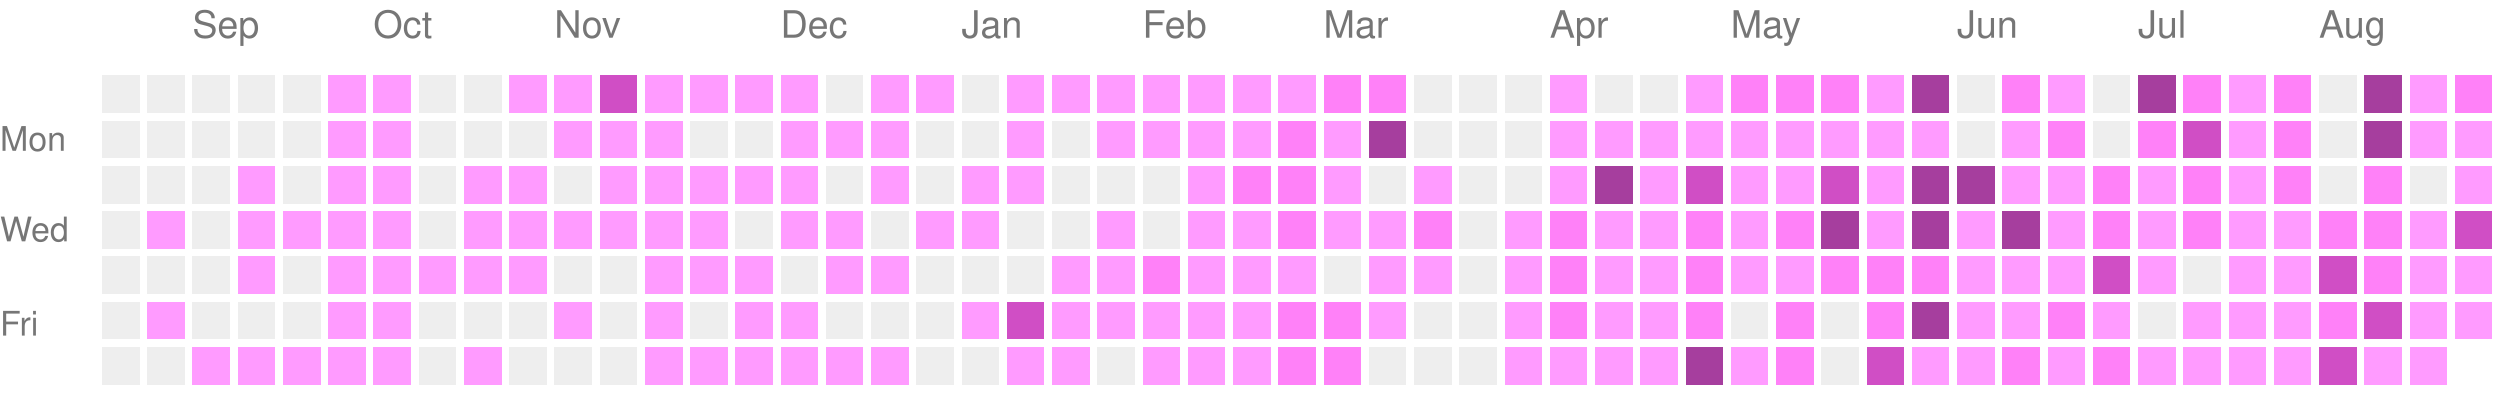
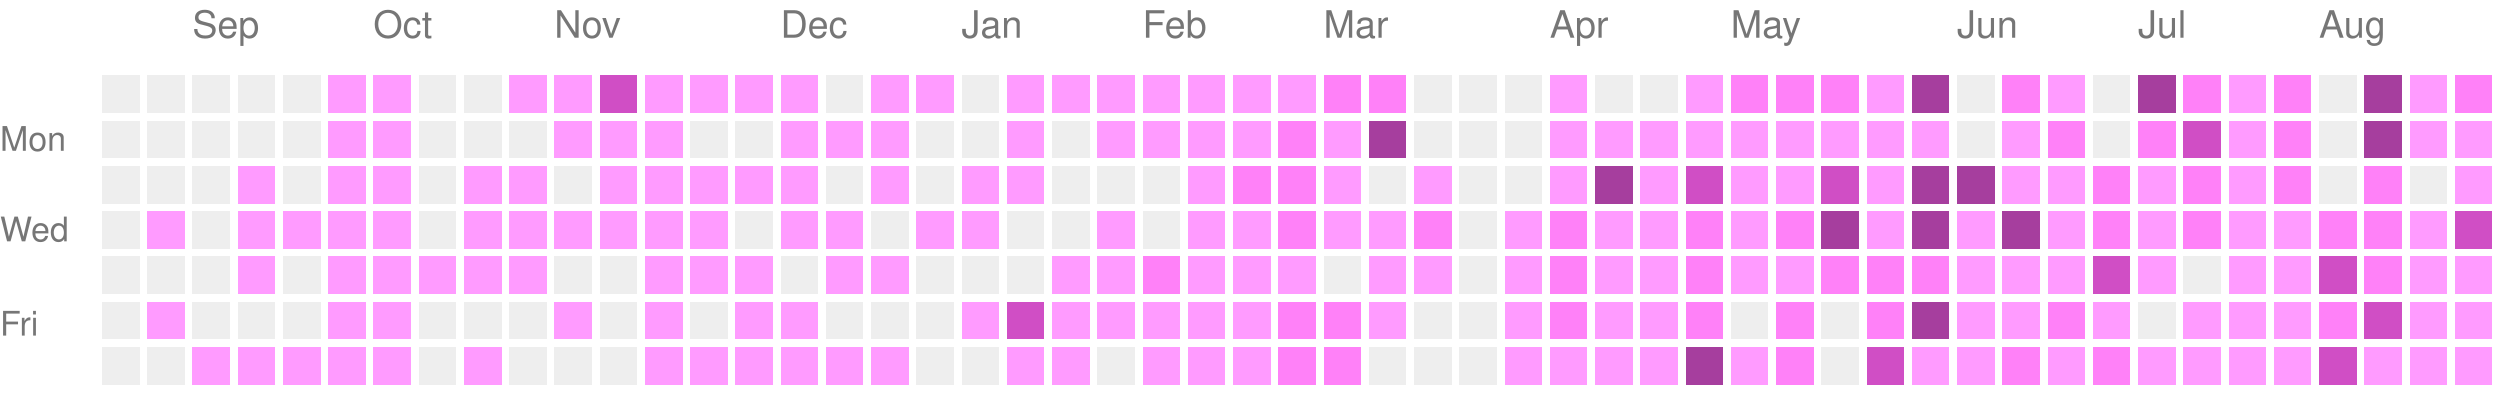
<svg xmlns="http://www.w3.org/2000/svg" version="1.1" width="663" height="104">
  <rect style="fill:#EEEEEE;shape-rendering:crispedges;" data-score="0" data-date="2025-08-24" x="27" y="20" width="10" height="10" />
  <rect style="fill:#EEEEEE;shape-rendering:crispedges;" data-score="0" data-date="2025-08-31" x="39" y="20" width="10" height="10" />
  <rect style="fill:#EEEEEE;shape-rendering:crispedges;" data-score="0" data-date="2025-09-07" x="51" y="20" width="10" height="10" />
  <rect style="fill:#EEEEEE;shape-rendering:crispedges;" data-score="0" data-date="2025-09-14" x="63" y="20" width="10" height="10" />
  <rect style="fill:#EEEEEE;shape-rendering:crispedges;" data-score="0" data-date="2025-09-21" x="75" y="20" width="10" height="10" />
  <rect style="fill:#ff9bff;shape-rendering:crispedges;" data-score="1" data-date="2025-09-28" x="87" y="20" width="10" height="10" />
  <rect style="fill:#ff9bff;shape-rendering:crispedges;" data-score="1" data-date="2025-10-05" x="99" y="20" width="10" height="10" />
  <rect style="fill:#EEEEEE;shape-rendering:crispedges;" data-score="0" data-date="2025-10-12" x="111" y="20" width="10" height="10" />
  <rect style="fill:#EEEEEE;shape-rendering:crispedges;" data-score="0" data-date="2025-10-19" x="123" y="20" width="10" height="10" />
  <rect style="fill:#ff9bff;shape-rendering:crispedges;" data-score="1" data-date="2025-10-26" x="135" y="20" width="10" height="10" />
  <rect style="fill:#ff9bff;shape-rendering:crispedges;" data-score="1" data-date="2025-11-02" x="147" y="20" width="10" height="10" />
  <rect style="fill:#d04ec5;shape-rendering:crispedges;" data-score="3" data-date="2025-11-09" x="159" y="20" width="10" height="10" />
  <rect style="fill:#ff9bff;shape-rendering:crispedges;" data-score="1" data-date="2025-11-16" x="171" y="20" width="10" height="10" />
  <rect style="fill:#ff9bff;shape-rendering:crispedges;" data-score="1" data-date="2025-11-23" x="183" y="20" width="10" height="10" />
  <rect style="fill:#ff9bff;shape-rendering:crispedges;" data-score="1" data-date="2025-11-30" x="195" y="20" width="10" height="10" />
  <rect style="fill:#ff9bff;shape-rendering:crispedges;" data-score="1" data-date="2025-12-07" x="207" y="20" width="10" height="10" />
  <rect style="fill:#EEEEEE;shape-rendering:crispedges;" data-score="0" data-date="2025-12-14" x="219" y="20" width="10" height="10" />
  <rect style="fill:#ff9bff;shape-rendering:crispedges;" data-score="1" data-date="2025-12-21" x="231" y="20" width="10" height="10" />
  <rect style="fill:#ff9bff;shape-rendering:crispedges;" data-score="1" data-date="2025-12-28" x="243" y="20" width="10" height="10" />
  <rect style="fill:#EEEEEE;shape-rendering:crispedges;" data-score="0" data-date="2026-01-04" x="255" y="20" width="10" height="10" />
  <rect style="fill:#ff9bff;shape-rendering:crispedges;" data-score="1" data-date="2026-01-11" x="267" y="20" width="10" height="10" />
  <rect style="fill:#ff9bff;shape-rendering:crispedges;" data-score="1" data-date="2026-01-18" x="279" y="20" width="10" height="10" />
  <rect style="fill:#ff9bff;shape-rendering:crispedges;" data-score="1" data-date="2026-01-25" x="291" y="20" width="10" height="10" />
  <rect style="fill:#ff9bff;shape-rendering:crispedges;" data-score="1" data-date="2026-02-01" x="303" y="20" width="10" height="10" />
  <rect style="fill:#ff9bff;shape-rendering:crispedges;" data-score="1" data-date="2026-02-08" x="315" y="20" width="10" height="10" />
  <rect style="fill:#ff9bff;shape-rendering:crispedges;" data-score="1" data-date="2026-02-15" x="327" y="20" width="10" height="10" />
  <rect style="fill:#ff9bff;shape-rendering:crispedges;" data-score="1" data-date="2026-02-22" x="339" y="20" width="10" height="10" />
  <rect style="fill:#ff81f8;shape-rendering:crispedges;" data-score="2" data-date="2026-03-01" x="351" y="20" width="10" height="10" />
  <rect style="fill:#ff81f8;shape-rendering:crispedges;" data-score="2" data-date="2026-03-08" x="363" y="20" width="10" height="10" />
  <rect style="fill:#EEEEEE;shape-rendering:crispedges;" data-score="0" data-date="2026-03-15" x="375" y="20" width="10" height="10" />
  <rect style="fill:#EEEEEE;shape-rendering:crispedges;" data-score="0" data-date="2026-03-22" x="387" y="20" width="10" height="10" />
  <rect style="fill:#EEEEEE;shape-rendering:crispedges;" data-score="0" data-date="2026-03-29" x="399" y="20" width="10" height="10" />
  <rect style="fill:#ff9bff;shape-rendering:crispedges;" data-score="1" data-date="2026-04-05" x="411" y="20" width="10" height="10" />
  <rect style="fill:#EEEEEE;shape-rendering:crispedges;" data-score="0" data-date="2026-04-12" x="423" y="20" width="10" height="10" />
  <rect style="fill:#EEEEEE;shape-rendering:crispedges;" data-score="0" data-date="2026-04-19" x="435" y="20" width="10" height="10" />
  <rect style="fill:#ff9bff;shape-rendering:crispedges;" data-score="1" data-date="2026-04-26" x="447" y="20" width="10" height="10" />
  <rect style="fill:#ff81f8;shape-rendering:crispedges;" data-score="2" data-date="2026-05-03" x="459" y="20" width="10" height="10" />
  <rect style="fill:#ff81f8;shape-rendering:crispedges;" data-score="2" data-date="2026-05-10" x="471" y="20" width="10" height="10" />
  <rect style="fill:#ff81f8;shape-rendering:crispedges;" data-score="2" data-date="2026-05-17" x="483" y="20" width="10" height="10" />
  <rect style="fill:#ff9bff;shape-rendering:crispedges;" data-score="1" data-date="2026-05-24" x="495" y="20" width="10" height="10" />
  <rect style="fill:#a63e9e;shape-rendering:crispedges;" data-score="4" data-date="2026-05-31" x="507" y="20" width="10" height="10" />
  <rect style="fill:#EEEEEE;shape-rendering:crispedges;" data-score="0" data-date="2026-06-07" x="519" y="20" width="10" height="10" />
  <rect style="fill:#ff81f8;shape-rendering:crispedges;" data-score="2" data-date="2026-06-14" x="531" y="20" width="10" height="10" />
  <rect style="fill:#ff9bff;shape-rendering:crispedges;" data-score="1" data-date="2026-06-21" x="543" y="20" width="10" height="10" />
  <rect style="fill:#EEEEEE;shape-rendering:crispedges;" data-score="0" data-date="2026-06-28" x="555" y="20" width="10" height="10" />
  <rect style="fill:#a63e9e;shape-rendering:crispedges;" data-score="4" data-date="2026-07-05" x="567" y="20" width="10" height="10" />
  <rect style="fill:#ff81f8;shape-rendering:crispedges;" data-score="2" data-date="2026-07-12" x="579" y="20" width="10" height="10" />
  <rect style="fill:#ff9bff;shape-rendering:crispedges;" data-score="1" data-date="2026-07-19" x="591" y="20" width="10" height="10" />
  <rect style="fill:#ff81f8;shape-rendering:crispedges;" data-score="2" data-date="2026-07-26" x="603" y="20" width="10" height="10" />
  <rect style="fill:#EEEEEE;shape-rendering:crispedges;" data-score="0" data-date="2026-08-02" x="615" y="20" width="10" height="10" />
  <rect style="fill:#a63e9e;shape-rendering:crispedges;" data-score="4" data-date="2026-08-09" x="627" y="20" width="10" height="10" />
  <rect style="fill:#ff9bff;shape-rendering:crispedges;" data-score="1" data-date="2026-08-16" x="639" y="20" width="10" height="10" />
  <rect style="fill:#ff81f8;shape-rendering:crispedges;" data-score="2" data-date="2026-08-23" x="651" y="20" width="10" height="10" />
  <rect style="fill:#EEEEEE;shape-rendering:crispedges;" data-score="0" data-date="2025-08-25" x="27" y="32" width="10" height="10" />
  <rect style="fill:#EEEEEE;shape-rendering:crispedges;" data-score="0" data-date="2025-09-01" x="39" y="32" width="10" height="10" />
  <rect style="fill:#EEEEEE;shape-rendering:crispedges;" data-score="0" data-date="2025-09-08" x="51" y="32" width="10" height="10" />
  <rect style="fill:#EEEEEE;shape-rendering:crispedges;" data-score="0" data-date="2025-09-15" x="63" y="32" width="10" height="10" />
  <rect style="fill:#EEEEEE;shape-rendering:crispedges;" data-score="0" data-date="2025-09-22" x="75" y="32" width="10" height="10" />
  <rect style="fill:#ff9bff;shape-rendering:crispedges;" data-score="1" data-date="2025-09-29" x="87" y="32" width="10" height="10" />
  <rect style="fill:#ff9bff;shape-rendering:crispedges;" data-score="1" data-date="2025-10-06" x="99" y="32" width="10" height="10" />
  <rect style="fill:#EEEEEE;shape-rendering:crispedges;" data-score="0" data-date="2025-10-13" x="111" y="32" width="10" height="10" />
  <rect style="fill:#EEEEEE;shape-rendering:crispedges;" data-score="0" data-date="2025-10-20" x="123" y="32" width="10" height="10" />
  <rect style="fill:#EEEEEE;shape-rendering:crispedges;" data-score="0" data-date="2025-10-27" x="135" y="32" width="10" height="10" />
  <rect style="fill:#ff9bff;shape-rendering:crispedges;" data-score="1" data-date="2025-11-03" x="147" y="32" width="10" height="10" />
  <rect style="fill:#ff9bff;shape-rendering:crispedges;" data-score="1" data-date="2025-11-10" x="159" y="32" width="10" height="10" />
  <rect style="fill:#ff9bff;shape-rendering:crispedges;" data-score="1" data-date="2025-11-17" x="171" y="32" width="10" height="10" />
  <rect style="fill:#EEEEEE;shape-rendering:crispedges;" data-score="0" data-date="2025-11-24" x="183" y="32" width="10" height="10" />
  <rect style="fill:#EEEEEE;shape-rendering:crispedges;" data-score="0" data-date="2025-12-01" x="195" y="32" width="10" height="10" />
  <rect style="fill:#ff9bff;shape-rendering:crispedges;" data-score="1" data-date="2025-12-08" x="207" y="32" width="10" height="10" />
  <rect style="fill:#ff9bff;shape-rendering:crispedges;" data-score="1" data-date="2025-12-15" x="219" y="32" width="10" height="10" />
  <rect style="fill:#ff9bff;shape-rendering:crispedges;" data-score="1" data-date="2025-12-22" x="231" y="32" width="10" height="10" />
  <rect style="fill:#EEEEEE;shape-rendering:crispedges;" data-score="0" data-date="2025-12-29" x="243" y="32" width="10" height="10" />
  <rect style="fill:#EEEEEE;shape-rendering:crispedges;" data-score="0" data-date="2026-01-05" x="255" y="32" width="10" height="10" />
  <rect style="fill:#ff9bff;shape-rendering:crispedges;" data-score="1" data-date="2026-01-12" x="267" y="32" width="10" height="10" />
  <rect style="fill:#EEEEEE;shape-rendering:crispedges;" data-score="0" data-date="2026-01-19" x="279" y="32" width="10" height="10" />
  <rect style="fill:#ff9bff;shape-rendering:crispedges;" data-score="1" data-date="2026-01-26" x="291" y="32" width="10" height="10" />
  <rect style="fill:#ff9bff;shape-rendering:crispedges;" data-score="1" data-date="2026-02-02" x="303" y="32" width="10" height="10" />
  <rect style="fill:#ff9bff;shape-rendering:crispedges;" data-score="1" data-date="2026-02-09" x="315" y="32" width="10" height="10" />
  <rect style="fill:#ff9bff;shape-rendering:crispedges;" data-score="1" data-date="2026-02-16" x="327" y="32" width="10" height="10" />
  <rect style="fill:#ff81f8;shape-rendering:crispedges;" data-score="2" data-date="2026-02-23" x="339" y="32" width="10" height="10" />
  <rect style="fill:#ff9bff;shape-rendering:crispedges;" data-score="1" data-date="2026-03-02" x="351" y="32" width="10" height="10" />
  <rect style="fill:#a63e9e;shape-rendering:crispedges;" data-score="4" data-date="2026-03-09" x="363" y="32" width="10" height="10" />
  <rect style="fill:#EEEEEE;shape-rendering:crispedges;" data-score="0" data-date="2026-03-16" x="375" y="32" width="10" height="10" />
  <rect style="fill:#EEEEEE;shape-rendering:crispedges;" data-score="0" data-date="2026-03-23" x="387" y="32" width="10" height="10" />
  <rect style="fill:#EEEEEE;shape-rendering:crispedges;" data-score="0" data-date="2026-03-30" x="399" y="32" width="10" height="10" />
  <rect style="fill:#ff9bff;shape-rendering:crispedges;" data-score="1" data-date="2026-04-06" x="411" y="32" width="10" height="10" />
  <rect style="fill:#ff9bff;shape-rendering:crispedges;" data-score="1" data-date="2026-04-13" x="423" y="32" width="10" height="10" />
  <rect style="fill:#ff9bff;shape-rendering:crispedges;" data-score="1" data-date="2026-04-20" x="435" y="32" width="10" height="10" />
  <rect style="fill:#ff9bff;shape-rendering:crispedges;" data-score="1" data-date="2026-04-27" x="447" y="32" width="10" height="10" />
  <rect style="fill:#ff9bff;shape-rendering:crispedges;" data-score="1" data-date="2026-05-04" x="459" y="32" width="10" height="10" />
  <rect style="fill:#ff9bff;shape-rendering:crispedges;" data-score="1" data-date="2026-05-11" x="471" y="32" width="10" height="10" />
  <rect style="fill:#ff9bff;shape-rendering:crispedges;" data-score="1" data-date="2026-05-18" x="483" y="32" width="10" height="10" />
  <rect style="fill:#ff9bff;shape-rendering:crispedges;" data-score="1" data-date="2026-05-25" x="495" y="32" width="10" height="10" />
  <rect style="fill:#ff9bff;shape-rendering:crispedges;" data-score="1" data-date="2026-06-01" x="507" y="32" width="10" height="10" />
  <rect style="fill:#EEEEEE;shape-rendering:crispedges;" data-score="0" data-date="2026-06-08" x="519" y="32" width="10" height="10" />
  <rect style="fill:#ff9bff;shape-rendering:crispedges;" data-score="1" data-date="2026-06-15" x="531" y="32" width="10" height="10" />
  <rect style="fill:#ff81f8;shape-rendering:crispedges;" data-score="2" data-date="2026-06-22" x="543" y="32" width="10" height="10" />
  <rect style="fill:#EEEEEE;shape-rendering:crispedges;" data-score="0" data-date="2026-06-29" x="555" y="32" width="10" height="10" />
  <rect style="fill:#ff81f8;shape-rendering:crispedges;" data-score="2" data-date="2026-07-06" x="567" y="32" width="10" height="10" />
  <rect style="fill:#d04ec5;shape-rendering:crispedges;" data-score="3" data-date="2026-07-13" x="579" y="32" width="10" height="10" />
  <rect style="fill:#ff9bff;shape-rendering:crispedges;" data-score="1" data-date="2026-07-20" x="591" y="32" width="10" height="10" />
  <rect style="fill:#ff81f8;shape-rendering:crispedges;" data-score="2" data-date="2026-07-27" x="603" y="32" width="10" height="10" />
  <rect style="fill:#EEEEEE;shape-rendering:crispedges;" data-score="0" data-date="2026-08-03" x="615" y="32" width="10" height="10" />
  <rect style="fill:#a63e9e;shape-rendering:crispedges;" data-score="4" data-date="2026-08-10" x="627" y="32" width="10" height="10" />
  <rect style="fill:#ff9bff;shape-rendering:crispedges;" data-score="1" data-date="2026-08-17" x="639" y="32" width="10" height="10" />
  <rect style="fill:#ff9bff;shape-rendering:crispedges;" data-score="1" data-date="2026-08-24" x="651" y="32" width="10" height="10" />
  <rect style="fill:#EEEEEE;shape-rendering:crispedges;" data-score="0" data-date="2025-08-26" x="27" y="44" width="10" height="10" />
  <rect style="fill:#EEEEEE;shape-rendering:crispedges;" data-score="0" data-date="2025-09-02" x="39" y="44" width="10" height="10" />
  <rect style="fill:#EEEEEE;shape-rendering:crispedges;" data-score="0" data-date="2025-09-09" x="51" y="44" width="10" height="10" />
  <rect style="fill:#ff9bff;shape-rendering:crispedges;" data-score="1" data-date="2025-09-16" x="63" y="44" width="10" height="10" />
  <rect style="fill:#EEEEEE;shape-rendering:crispedges;" data-score="0" data-date="2025-09-23" x="75" y="44" width="10" height="10" />
  <rect style="fill:#ff9bff;shape-rendering:crispedges;" data-score="1" data-date="2025-09-30" x="87" y="44" width="10" height="10" />
  <rect style="fill:#ff9bff;shape-rendering:crispedges;" data-score="1" data-date="2025-10-07" x="99" y="44" width="10" height="10" />
  <rect style="fill:#EEEEEE;shape-rendering:crispedges;" data-score="0" data-date="2025-10-14" x="111" y="44" width="10" height="10" />
  <rect style="fill:#ff9bff;shape-rendering:crispedges;" data-score="1" data-date="2025-10-21" x="123" y="44" width="10" height="10" />
  <rect style="fill:#ff9bff;shape-rendering:crispedges;" data-score="1" data-date="2025-10-28" x="135" y="44" width="10" height="10" />
  <rect style="fill:#EEEEEE;shape-rendering:crispedges;" data-score="0" data-date="2025-11-04" x="147" y="44" width="10" height="10" />
  <rect style="fill:#ff9bff;shape-rendering:crispedges;" data-score="1" data-date="2025-11-11" x="159" y="44" width="10" height="10" />
  <rect style="fill:#ff9bff;shape-rendering:crispedges;" data-score="1" data-date="2025-11-18" x="171" y="44" width="10" height="10" />
  <rect style="fill:#ff9bff;shape-rendering:crispedges;" data-score="1" data-date="2025-11-25" x="183" y="44" width="10" height="10" />
  <rect style="fill:#ff9bff;shape-rendering:crispedges;" data-score="1" data-date="2025-12-02" x="195" y="44" width="10" height="10" />
  <rect style="fill:#ff9bff;shape-rendering:crispedges;" data-score="1" data-date="2025-12-09" x="207" y="44" width="10" height="10" />
  <rect style="fill:#EEEEEE;shape-rendering:crispedges;" data-score="0" data-date="2025-12-16" x="219" y="44" width="10" height="10" />
  <rect style="fill:#ff9bff;shape-rendering:crispedges;" data-score="1" data-date="2025-12-23" x="231" y="44" width="10" height="10" />
  <rect style="fill:#EEEEEE;shape-rendering:crispedges;" data-score="0" data-date="2025-12-30" x="243" y="44" width="10" height="10" />
  <rect style="fill:#ff9bff;shape-rendering:crispedges;" data-score="1" data-date="2026-01-06" x="255" y="44" width="10" height="10" />
  <rect style="fill:#ff9bff;shape-rendering:crispedges;" data-score="1" data-date="2026-01-13" x="267" y="44" width="10" height="10" />
  <rect style="fill:#EEEEEE;shape-rendering:crispedges;" data-score="0" data-date="2026-01-20" x="279" y="44" width="10" height="10" />
  <rect style="fill:#EEEEEE;shape-rendering:crispedges;" data-score="0" data-date="2026-01-27" x="291" y="44" width="10" height="10" />
  <rect style="fill:#EEEEEE;shape-rendering:crispedges;" data-score="0" data-date="2026-02-03" x="303" y="44" width="10" height="10" />
  <rect style="fill:#ff9bff;shape-rendering:crispedges;" data-score="1" data-date="2026-02-10" x="315" y="44" width="10" height="10" />
  <rect style="fill:#ff81f8;shape-rendering:crispedges;" data-score="2" data-date="2026-02-17" x="327" y="44" width="10" height="10" />
  <rect style="fill:#ff81f8;shape-rendering:crispedges;" data-score="2" data-date="2026-02-24" x="339" y="44" width="10" height="10" />
  <rect style="fill:#ff9bff;shape-rendering:crispedges;" data-score="1" data-date="2026-03-03" x="351" y="44" width="10" height="10" />
  <rect style="fill:#EEEEEE;shape-rendering:crispedges;" data-score="0" data-date="2026-03-10" x="363" y="44" width="10" height="10" />
  <rect style="fill:#ff9bff;shape-rendering:crispedges;" data-score="1" data-date="2026-03-17" x="375" y="44" width="10" height="10" />
  <rect style="fill:#EEEEEE;shape-rendering:crispedges;" data-score="0" data-date="2026-03-24" x="387" y="44" width="10" height="10" />
  <rect style="fill:#EEEEEE;shape-rendering:crispedges;" data-score="0" data-date="2026-03-31" x="399" y="44" width="10" height="10" />
  <rect style="fill:#ff9bff;shape-rendering:crispedges;" data-score="1" data-date="2026-04-07" x="411" y="44" width="10" height="10" />
  <rect style="fill:#a63e9e;shape-rendering:crispedges;" data-score="4" data-date="2026-04-14" x="423" y="44" width="10" height="10" />
  <rect style="fill:#ff9bff;shape-rendering:crispedges;" data-score="1" data-date="2026-04-21" x="435" y="44" width="10" height="10" />
  <rect style="fill:#d04ec5;shape-rendering:crispedges;" data-score="3" data-date="2026-04-28" x="447" y="44" width="10" height="10" />
  <rect style="fill:#ff9bff;shape-rendering:crispedges;" data-score="1" data-date="2026-05-05" x="459" y="44" width="10" height="10" />
  <rect style="fill:#ff9bff;shape-rendering:crispedges;" data-score="1" data-date="2026-05-12" x="471" y="44" width="10" height="10" />
  <rect style="fill:#d04ec5;shape-rendering:crispedges;" data-score="3" data-date="2026-05-19" x="483" y="44" width="10" height="10" />
  <rect style="fill:#ff9bff;shape-rendering:crispedges;" data-score="1" data-date="2026-05-26" x="495" y="44" width="10" height="10" />
  <rect style="fill:#a63e9e;shape-rendering:crispedges;" data-score="4" data-date="2026-06-02" x="507" y="44" width="10" height="10" />
  <rect style="fill:#a63e9e;shape-rendering:crispedges;" data-score="4" data-date="2026-06-09" x="519" y="44" width="10" height="10" />
  <rect style="fill:#ff9bff;shape-rendering:crispedges;" data-score="1" data-date="2026-06-16" x="531" y="44" width="10" height="10" />
  <rect style="fill:#ff9bff;shape-rendering:crispedges;" data-score="1" data-date="2026-06-23" x="543" y="44" width="10" height="10" />
  <rect style="fill:#ff81f8;shape-rendering:crispedges;" data-score="2" data-date="2026-06-30" x="555" y="44" width="10" height="10" />
  <rect style="fill:#ff9bff;shape-rendering:crispedges;" data-score="1" data-date="2026-07-07" x="567" y="44" width="10" height="10" />
  <rect style="fill:#ff81f8;shape-rendering:crispedges;" data-score="2" data-date="2026-07-14" x="579" y="44" width="10" height="10" />
  <rect style="fill:#ff9bff;shape-rendering:crispedges;" data-score="1" data-date="2026-07-21" x="591" y="44" width="10" height="10" />
  <rect style="fill:#ff81f8;shape-rendering:crispedges;" data-score="2" data-date="2026-07-28" x="603" y="44" width="10" height="10" />
  <rect style="fill:#EEEEEE;shape-rendering:crispedges;" data-score="0" data-date="2026-08-04" x="615" y="44" width="10" height="10" />
  <rect style="fill:#ff81f8;shape-rendering:crispedges;" data-score="2" data-date="2026-08-11" x="627" y="44" width="10" height="10" />
  <rect style="fill:#EEEEEE;shape-rendering:crispedges;" data-score="0" data-date="2026-08-18" x="639" y="44" width="10" height="10" />
  <rect style="fill:#ff9bff;shape-rendering:crispedges;" data-score="1" data-date="2026-08-25" x="651" y="44" width="10" height="10" />
  <rect style="fill:#EEEEEE;shape-rendering:crispedges;" data-score="0" data-date="2025-08-27" x="27" y="56" width="10" height="10" />
  <rect style="fill:#ff9bff;shape-rendering:crispedges;" data-score="1" data-date="2025-09-03" x="39" y="56" width="10" height="10" />
  <rect style="fill:#EEEEEE;shape-rendering:crispedges;" data-score="0" data-date="2025-09-10" x="51" y="56" width="10" height="10" />
  <rect style="fill:#ff9bff;shape-rendering:crispedges;" data-score="1" data-date="2025-09-17" x="63" y="56" width="10" height="10" />
  <rect style="fill:#ff9bff;shape-rendering:crispedges;" data-score="1" data-date="2025-09-24" x="75" y="56" width="10" height="10" />
  <rect style="fill:#ff9bff;shape-rendering:crispedges;" data-score="1" data-date="2025-10-01" x="87" y="56" width="10" height="10" />
  <rect style="fill:#ff9bff;shape-rendering:crispedges;" data-score="1" data-date="2025-10-08" x="99" y="56" width="10" height="10" />
  <rect style="fill:#EEEEEE;shape-rendering:crispedges;" data-score="0" data-date="2025-10-15" x="111" y="56" width="10" height="10" />
  <rect style="fill:#ff9bff;shape-rendering:crispedges;" data-score="1" data-date="2025-10-22" x="123" y="56" width="10" height="10" />
  <rect style="fill:#ff9bff;shape-rendering:crispedges;" data-score="1" data-date="2025-10-29" x="135" y="56" width="10" height="10" />
  <rect style="fill:#ff9bff;shape-rendering:crispedges;" data-score="1" data-date="2025-11-05" x="147" y="56" width="10" height="10" />
  <rect style="fill:#ff9bff;shape-rendering:crispedges;" data-score="1" data-date="2025-11-12" x="159" y="56" width="10" height="10" />
  <rect style="fill:#ff9bff;shape-rendering:crispedges;" data-score="1" data-date="2025-11-19" x="171" y="56" width="10" height="10" />
  <rect style="fill:#ff9bff;shape-rendering:crispedges;" data-score="1" data-date="2025-11-26" x="183" y="56" width="10" height="10" />
  <rect style="fill:#EEEEEE;shape-rendering:crispedges;" data-score="0" data-date="2025-12-03" x="195" y="56" width="10" height="10" />
  <rect style="fill:#ff9bff;shape-rendering:crispedges;" data-score="1" data-date="2025-12-10" x="207" y="56" width="10" height="10" />
  <rect style="fill:#ff9bff;shape-rendering:crispedges;" data-score="1" data-date="2025-12-17" x="219" y="56" width="10" height="10" />
  <rect style="fill:#EEEEEE;shape-rendering:crispedges;" data-score="0" data-date="2025-12-24" x="231" y="56" width="10" height="10" />
  <rect style="fill:#ff9bff;shape-rendering:crispedges;" data-score="1" data-date="2025-12-31" x="243" y="56" width="10" height="10" />
  <rect style="fill:#ff9bff;shape-rendering:crispedges;" data-score="1" data-date="2026-01-07" x="255" y="56" width="10" height="10" />
  <rect style="fill:#EEEEEE;shape-rendering:crispedges;" data-score="0" data-date="2026-01-14" x="267" y="56" width="10" height="10" />
  <rect style="fill:#EEEEEE;shape-rendering:crispedges;" data-score="0" data-date="2026-01-21" x="279" y="56" width="10" height="10" />
  <rect style="fill:#ff9bff;shape-rendering:crispedges;" data-score="1" data-date="2026-01-28" x="291" y="56" width="10" height="10" />
  <rect style="fill:#EEEEEE;shape-rendering:crispedges;" data-score="0" data-date="2026-02-04" x="303" y="56" width="10" height="10" />
  <rect style="fill:#ff9bff;shape-rendering:crispedges;" data-score="1" data-date="2026-02-11" x="315" y="56" width="10" height="10" />
  <rect style="fill:#ff9bff;shape-rendering:crispedges;" data-score="1" data-date="2026-02-18" x="327" y="56" width="10" height="10" />
  <rect style="fill:#ff81f8;shape-rendering:crispedges;" data-score="2" data-date="2026-02-25" x="339" y="56" width="10" height="10" />
  <rect style="fill:#ff9bff;shape-rendering:crispedges;" data-score="1" data-date="2026-03-04" x="351" y="56" width="10" height="10" />
  <rect style="fill:#ff9bff;shape-rendering:crispedges;" data-score="1" data-date="2026-03-11" x="363" y="56" width="10" height="10" />
  <rect style="fill:#ff81f8;shape-rendering:crispedges;" data-score="2" data-date="2026-03-18" x="375" y="56" width="10" height="10" />
  <rect style="fill:#EEEEEE;shape-rendering:crispedges;" data-score="0" data-date="2026-03-25" x="387" y="56" width="10" height="10" />
  <rect style="fill:#ff9bff;shape-rendering:crispedges;" data-score="1" data-date="2026-04-01" x="399" y="56" width="10" height="10" />
  <rect style="fill:#ff81f8;shape-rendering:crispedges;" data-score="2" data-date="2026-04-08" x="411" y="56" width="10" height="10" />
  <rect style="fill:#ff9bff;shape-rendering:crispedges;" data-score="1" data-date="2026-04-15" x="423" y="56" width="10" height="10" />
  <rect style="fill:#ff9bff;shape-rendering:crispedges;" data-score="1" data-date="2026-04-22" x="435" y="56" width="10" height="10" />
  <rect style="fill:#ff81f8;shape-rendering:crispedges;" data-score="2" data-date="2026-04-29" x="447" y="56" width="10" height="10" />
  <rect style="fill:#ff9bff;shape-rendering:crispedges;" data-score="1" data-date="2026-05-06" x="459" y="56" width="10" height="10" />
  <rect style="fill:#ff81f8;shape-rendering:crispedges;" data-score="2" data-date="2026-05-13" x="471" y="56" width="10" height="10" />
  <rect style="fill:#a63e9e;shape-rendering:crispedges;" data-score="4" data-date="2026-05-20" x="483" y="56" width="10" height="10" />
  <rect style="fill:#ff9bff;shape-rendering:crispedges;" data-score="1" data-date="2026-05-27" x="495" y="56" width="10" height="10" />
  <rect style="fill:#a63e9e;shape-rendering:crispedges;" data-score="4" data-date="2026-06-03" x="507" y="56" width="10" height="10" />
  <rect style="fill:#ff9bff;shape-rendering:crispedges;" data-score="1" data-date="2026-06-10" x="519" y="56" width="10" height="10" />
  <rect style="fill:#a63e9e;shape-rendering:crispedges;" data-score="4" data-date="2026-06-17" x="531" y="56" width="10" height="10" />
  <rect style="fill:#ff9bff;shape-rendering:crispedges;" data-score="1" data-date="2026-06-24" x="543" y="56" width="10" height="10" />
  <rect style="fill:#ff81f8;shape-rendering:crispedges;" data-score="2" data-date="2026-07-01" x="555" y="56" width="10" height="10" />
  <rect style="fill:#ff9bff;shape-rendering:crispedges;" data-score="1" data-date="2026-07-08" x="567" y="56" width="10" height="10" />
  <rect style="fill:#ff81f8;shape-rendering:crispedges;" data-score="2" data-date="2026-07-15" x="579" y="56" width="10" height="10" />
  <rect style="fill:#ff9bff;shape-rendering:crispedges;" data-score="1" data-date="2026-07-22" x="591" y="56" width="10" height="10" />
  <rect style="fill:#ff9bff;shape-rendering:crispedges;" data-score="1" data-date="2026-07-29" x="603" y="56" width="10" height="10" />
  <rect style="fill:#ff81f8;shape-rendering:crispedges;" data-score="2" data-date="2026-08-05" x="615" y="56" width="10" height="10" />
  <rect style="fill:#ff81f8;shape-rendering:crispedges;" data-score="2" data-date="2026-08-12" x="627" y="56" width="10" height="10" />
  <rect style="fill:#ff9bff;shape-rendering:crispedges;" data-score="1" data-date="2026-08-19" x="639" y="56" width="10" height="10" />
  <rect style="fill:#d04ec5;shape-rendering:crispedges;" data-score="3" data-date="2026-08-26" x="651" y="56" width="10" height="10" />
  <rect style="fill:#EEEEEE;shape-rendering:crispedges;" data-score="0" data-date="2025-08-28" x="27" y="68" width="10" height="10" />
  <rect style="fill:#EEEEEE;shape-rendering:crispedges;" data-score="0" data-date="2025-09-04" x="39" y="68" width="10" height="10" />
  <rect style="fill:#EEEEEE;shape-rendering:crispedges;" data-score="0" data-date="2025-09-11" x="51" y="68" width="10" height="10" />
  <rect style="fill:#ff9bff;shape-rendering:crispedges;" data-score="1" data-date="2025-09-18" x="63" y="68" width="10" height="10" />
  <rect style="fill:#EEEEEE;shape-rendering:crispedges;" data-score="0" data-date="2025-09-25" x="75" y="68" width="10" height="10" />
  <rect style="fill:#ff9bff;shape-rendering:crispedges;" data-score="1" data-date="2025-10-02" x="87" y="68" width="10" height="10" />
  <rect style="fill:#ff9bff;shape-rendering:crispedges;" data-score="1" data-date="2025-10-09" x="99" y="68" width="10" height="10" />
  <rect style="fill:#ff9bff;shape-rendering:crispedges;" data-score="1" data-date="2025-10-16" x="111" y="68" width="10" height="10" />
  <rect style="fill:#ff9bff;shape-rendering:crispedges;" data-score="1" data-date="2025-10-23" x="123" y="68" width="10" height="10" />
  <rect style="fill:#ff9bff;shape-rendering:crispedges;" data-score="1" data-date="2025-10-30" x="135" y="68" width="10" height="10" />
  <rect style="fill:#EEEEEE;shape-rendering:crispedges;" data-score="0" data-date="2025-11-06" x="147" y="68" width="10" height="10" />
  <rect style="fill:#EEEEEE;shape-rendering:crispedges;" data-score="0" data-date="2025-11-13" x="159" y="68" width="10" height="10" />
  <rect style="fill:#ff9bff;shape-rendering:crispedges;" data-score="1" data-date="2025-11-20" x="171" y="68" width="10" height="10" />
  <rect style="fill:#ff9bff;shape-rendering:crispedges;" data-score="1" data-date="2025-11-27" x="183" y="68" width="10" height="10" />
  <rect style="fill:#ff9bff;shape-rendering:crispedges;" data-score="1" data-date="2025-12-04" x="195" y="68" width="10" height="10" />
  <rect style="fill:#EEEEEE;shape-rendering:crispedges;" data-score="0" data-date="2025-12-11" x="207" y="68" width="10" height="10" />
  <rect style="fill:#ff9bff;shape-rendering:crispedges;" data-score="1" data-date="2025-12-18" x="219" y="68" width="10" height="10" />
  <rect style="fill:#ff9bff;shape-rendering:crispedges;" data-score="1" data-date="2025-12-25" x="231" y="68" width="10" height="10" />
  <rect style="fill:#EEEEEE;shape-rendering:crispedges;" data-score="0" data-date="2026-01-01" x="243" y="68" width="10" height="10" />
  <rect style="fill:#EEEEEE;shape-rendering:crispedges;" data-score="0" data-date="2026-01-08" x="255" y="68" width="10" height="10" />
  <rect style="fill:#EEEEEE;shape-rendering:crispedges;" data-score="0" data-date="2026-01-15" x="267" y="68" width="10" height="10" />
  <rect style="fill:#ff9bff;shape-rendering:crispedges;" data-score="1" data-date="2026-01-22" x="279" y="68" width="10" height="10" />
  <rect style="fill:#ff9bff;shape-rendering:crispedges;" data-score="1" data-date="2026-01-29" x="291" y="68" width="10" height="10" />
  <rect style="fill:#ff81f8;shape-rendering:crispedges;" data-score="2" data-date="2026-02-05" x="303" y="68" width="10" height="10" />
  <rect style="fill:#ff9bff;shape-rendering:crispedges;" data-score="1" data-date="2026-02-12" x="315" y="68" width="10" height="10" />
  <rect style="fill:#ff9bff;shape-rendering:crispedges;" data-score="1" data-date="2026-02-19" x="327" y="68" width="10" height="10" />
  <rect style="fill:#ff9bff;shape-rendering:crispedges;" data-score="1" data-date="2026-02-26" x="339" y="68" width="10" height="10" />
  <rect style="fill:#EEEEEE;shape-rendering:crispedges;" data-score="0" data-date="2026-03-05" x="351" y="68" width="10" height="10" />
  <rect style="fill:#ff9bff;shape-rendering:crispedges;" data-score="1" data-date="2026-03-12" x="363" y="68" width="10" height="10" />
  <rect style="fill:#ff9bff;shape-rendering:crispedges;" data-score="1" data-date="2026-03-19" x="375" y="68" width="10" height="10" />
  <rect style="fill:#EEEEEE;shape-rendering:crispedges;" data-score="0" data-date="2026-03-26" x="387" y="68" width="10" height="10" />
  <rect style="fill:#ff9bff;shape-rendering:crispedges;" data-score="1" data-date="2026-04-02" x="399" y="68" width="10" height="10" />
  <rect style="fill:#ff81f8;shape-rendering:crispedges;" data-score="2" data-date="2026-04-09" x="411" y="68" width="10" height="10" />
  <rect style="fill:#ff9bff;shape-rendering:crispedges;" data-score="1" data-date="2026-04-16" x="423" y="68" width="10" height="10" />
  <rect style="fill:#ff9bff;shape-rendering:crispedges;" data-score="1" data-date="2026-04-23" x="435" y="68" width="10" height="10" />
  <rect style="fill:#ff81f8;shape-rendering:crispedges;" data-score="2" data-date="2026-04-30" x="447" y="68" width="10" height="10" />
  <rect style="fill:#ff9bff;shape-rendering:crispedges;" data-score="1" data-date="2026-05-07" x="459" y="68" width="10" height="10" />
  <rect style="fill:#ff9bff;shape-rendering:crispedges;" data-score="1" data-date="2026-05-14" x="471" y="68" width="10" height="10" />
  <rect style="fill:#ff81f8;shape-rendering:crispedges;" data-score="2" data-date="2026-05-21" x="483" y="68" width="10" height="10" />
  <rect style="fill:#ff81f8;shape-rendering:crispedges;" data-score="2" data-date="2026-05-28" x="495" y="68" width="10" height="10" />
  <rect style="fill:#ff81f8;shape-rendering:crispedges;" data-score="2" data-date="2026-06-04" x="507" y="68" width="10" height="10" />
  <rect style="fill:#ff9bff;shape-rendering:crispedges;" data-score="1" data-date="2026-06-11" x="519" y="68" width="10" height="10" />
  <rect style="fill:#ff9bff;shape-rendering:crispedges;" data-score="1" data-date="2026-06-18" x="531" y="68" width="10" height="10" />
  <rect style="fill:#ff9bff;shape-rendering:crispedges;" data-score="1" data-date="2026-06-25" x="543" y="68" width="10" height="10" />
  <rect style="fill:#d04ec5;shape-rendering:crispedges;" data-score="3" data-date="2026-07-02" x="555" y="68" width="10" height="10" />
  <rect style="fill:#ff9bff;shape-rendering:crispedges;" data-score="1" data-date="2026-07-09" x="567" y="68" width="10" height="10" />
  <rect style="fill:#EEEEEE;shape-rendering:crispedges;" data-score="0" data-date="2026-07-16" x="579" y="68" width="10" height="10" />
  <rect style="fill:#ff9bff;shape-rendering:crispedges;" data-score="1" data-date="2026-07-23" x="591" y="68" width="10" height="10" />
  <rect style="fill:#ff9bff;shape-rendering:crispedges;" data-score="1" data-date="2026-07-30" x="603" y="68" width="10" height="10" />
  <rect style="fill:#d04ec5;shape-rendering:crispedges;" data-score="3" data-date="2026-08-06" x="615" y="68" width="10" height="10" />
  <rect style="fill:#ff81f8;shape-rendering:crispedges;" data-score="2" data-date="2026-08-13" x="627" y="68" width="10" height="10" />
  <rect style="fill:#ff9bff;shape-rendering:crispedges;" data-score="1" data-date="2026-08-20" x="639" y="68" width="10" height="10" />
  <rect style="fill:#ff9bff;shape-rendering:crispedges;" data-score="1" data-date="2026-08-27" x="651" y="68" width="10" height="10" />
  <rect style="fill:#EEEEEE;shape-rendering:crispedges;" data-score="0" data-date="2025-08-29" x="27" y="80" width="10" height="10" />
  <rect style="fill:#ff9bff;shape-rendering:crispedges;" data-score="1" data-date="2025-09-05" x="39" y="80" width="10" height="10" />
  <rect style="fill:#EEEEEE;shape-rendering:crispedges;" data-score="0" data-date="2025-09-12" x="51" y="80" width="10" height="10" />
  <rect style="fill:#EEEEEE;shape-rendering:crispedges;" data-score="0" data-date="2025-09-19" x="63" y="80" width="10" height="10" />
  <rect style="fill:#EEEEEE;shape-rendering:crispedges;" data-score="0" data-date="2025-09-26" x="75" y="80" width="10" height="10" />
  <rect style="fill:#ff9bff;shape-rendering:crispedges;" data-score="1" data-date="2025-10-03" x="87" y="80" width="10" height="10" />
  <rect style="fill:#ff9bff;shape-rendering:crispedges;" data-score="1" data-date="2025-10-10" x="99" y="80" width="10" height="10" />
  <rect style="fill:#EEEEEE;shape-rendering:crispedges;" data-score="0" data-date="2025-10-17" x="111" y="80" width="10" height="10" />
  <rect style="fill:#EEEEEE;shape-rendering:crispedges;" data-score="0" data-date="2025-10-24" x="123" y="80" width="10" height="10" />
  <rect style="fill:#EEEEEE;shape-rendering:crispedges;" data-score="0" data-date="2025-10-31" x="135" y="80" width="10" height="10" />
  <rect style="fill:#ff9bff;shape-rendering:crispedges;" data-score="1" data-date="2025-11-07" x="147" y="80" width="10" height="10" />
  <rect style="fill:#EEEEEE;shape-rendering:crispedges;" data-score="0" data-date="2025-11-14" x="159" y="80" width="10" height="10" />
  <rect style="fill:#ff9bff;shape-rendering:crispedges;" data-score="1" data-date="2025-11-21" x="171" y="80" width="10" height="10" />
  <rect style="fill:#EEEEEE;shape-rendering:crispedges;" data-score="0" data-date="2025-11-28" x="183" y="80" width="10" height="10" />
  <rect style="fill:#ff9bff;shape-rendering:crispedges;" data-score="1" data-date="2025-12-05" x="195" y="80" width="10" height="10" />
  <rect style="fill:#ff9bff;shape-rendering:crispedges;" data-score="1" data-date="2025-12-12" x="207" y="80" width="10" height="10" />
  <rect style="fill:#EEEEEE;shape-rendering:crispedges;" data-score="0" data-date="2025-12-19" x="219" y="80" width="10" height="10" />
  <rect style="fill:#EEEEEE;shape-rendering:crispedges;" data-score="0" data-date="2025-12-26" x="231" y="80" width="10" height="10" />
  <rect style="fill:#EEEEEE;shape-rendering:crispedges;" data-score="0" data-date="2026-01-02" x="243" y="80" width="10" height="10" />
  <rect style="fill:#ff9bff;shape-rendering:crispedges;" data-score="1" data-date="2026-01-09" x="255" y="80" width="10" height="10" />
  <rect style="fill:#d04ec5;shape-rendering:crispedges;" data-score="3" data-date="2026-01-16" x="267" y="80" width="10" height="10" />
  <rect style="fill:#ff9bff;shape-rendering:crispedges;" data-score="1" data-date="2026-01-23" x="279" y="80" width="10" height="10" />
  <rect style="fill:#ff9bff;shape-rendering:crispedges;" data-score="1" data-date="2026-01-30" x="291" y="80" width="10" height="10" />
  <rect style="fill:#ff9bff;shape-rendering:crispedges;" data-score="1" data-date="2026-02-06" x="303" y="80" width="10" height="10" />
  <rect style="fill:#ff9bff;shape-rendering:crispedges;" data-score="1" data-date="2026-02-13" x="315" y="80" width="10" height="10" />
  <rect style="fill:#ff9bff;shape-rendering:crispedges;" data-score="1" data-date="2026-02-20" x="327" y="80" width="10" height="10" />
  <rect style="fill:#ff81f8;shape-rendering:crispedges;" data-score="2" data-date="2026-02-27" x="339" y="80" width="10" height="10" />
  <rect style="fill:#ff81f8;shape-rendering:crispedges;" data-score="2" data-date="2026-03-06" x="351" y="80" width="10" height="10" />
  <rect style="fill:#ff9bff;shape-rendering:crispedges;" data-score="1" data-date="2026-03-13" x="363" y="80" width="10" height="10" />
  <rect style="fill:#EEEEEE;shape-rendering:crispedges;" data-score="0" data-date="2026-03-20" x="375" y="80" width="10" height="10" />
  <rect style="fill:#EEEEEE;shape-rendering:crispedges;" data-score="0" data-date="2026-03-27" x="387" y="80" width="10" height="10" />
  <rect style="fill:#ff9bff;shape-rendering:crispedges;" data-score="1" data-date="2026-04-03" x="399" y="80" width="10" height="10" />
  <rect style="fill:#ff81f8;shape-rendering:crispedges;" data-score="2" data-date="2026-04-10" x="411" y="80" width="10" height="10" />
  <rect style="fill:#ff9bff;shape-rendering:crispedges;" data-score="1" data-date="2026-04-17" x="423" y="80" width="10" height="10" />
  <rect style="fill:#ff9bff;shape-rendering:crispedges;" data-score="1" data-date="2026-04-24" x="435" y="80" width="10" height="10" />
  <rect style="fill:#ff81f8;shape-rendering:crispedges;" data-score="2" data-date="2026-05-01" x="447" y="80" width="10" height="10" />
  <rect style="fill:#EEEEEE;shape-rendering:crispedges;" data-score="0" data-date="2026-05-08" x="459" y="80" width="10" height="10" />
  <rect style="fill:#ff81f8;shape-rendering:crispedges;" data-score="2" data-date="2026-05-15" x="471" y="80" width="10" height="10" />
  <rect style="fill:#EEEEEE;shape-rendering:crispedges;" data-score="0" data-date="2026-05-22" x="483" y="80" width="10" height="10" />
  <rect style="fill:#ff81f8;shape-rendering:crispedges;" data-score="2" data-date="2026-05-29" x="495" y="80" width="10" height="10" />
  <rect style="fill:#a63e9e;shape-rendering:crispedges;" data-score="4" data-date="2026-06-05" x="507" y="80" width="10" height="10" />
  <rect style="fill:#ff9bff;shape-rendering:crispedges;" data-score="1" data-date="2026-06-12" x="519" y="80" width="10" height="10" />
  <rect style="fill:#ff9bff;shape-rendering:crispedges;" data-score="1" data-date="2026-06-19" x="531" y="80" width="10" height="10" />
  <rect style="fill:#ff81f8;shape-rendering:crispedges;" data-score="2" data-date="2026-06-26" x="543" y="80" width="10" height="10" />
  <rect style="fill:#ff9bff;shape-rendering:crispedges;" data-score="1" data-date="2026-07-03" x="555" y="80" width="10" height="10" />
  <rect style="fill:#EEEEEE;shape-rendering:crispedges;" data-score="0" data-date="2026-07-10" x="567" y="80" width="10" height="10" />
  <rect style="fill:#ff9bff;shape-rendering:crispedges;" data-score="1" data-date="2026-07-17" x="579" y="80" width="10" height="10" />
  <rect style="fill:#ff9bff;shape-rendering:crispedges;" data-score="1" data-date="2026-07-24" x="591" y="80" width="10" height="10" />
  <rect style="fill:#ff9bff;shape-rendering:crispedges;" data-score="1" data-date="2026-07-31" x="603" y="80" width="10" height="10" />
  <rect style="fill:#ff81f8;shape-rendering:crispedges;" data-score="2" data-date="2026-08-07" x="615" y="80" width="10" height="10" />
  <rect style="fill:#d04ec5;shape-rendering:crispedges;" data-score="3" data-date="2026-08-14" x="627" y="80" width="10" height="10" />
  <rect style="fill:#ff9bff;shape-rendering:crispedges;" data-score="1" data-date="2026-08-21" x="639" y="80" width="10" height="10" />
  <rect style="fill:#ff9bff;shape-rendering:crispedges;" data-score="1" data-date="2026-08-28" x="651" y="80" width="10" height="10" />
  <rect style="fill:#EEEEEE;shape-rendering:crispedges;" data-score="0" data-date="2025-08-30" x="27" y="92" width="10" height="10" />
  <rect style="fill:#EEEEEE;shape-rendering:crispedges;" data-score="0" data-date="2025-09-06" x="39" y="92" width="10" height="10" />
  <rect style="fill:#ff9bff;shape-rendering:crispedges;" data-score="1" data-date="2025-09-13" x="51" y="92" width="10" height="10" />
  <rect style="fill:#ff9bff;shape-rendering:crispedges;" data-score="1" data-date="2025-09-20" x="63" y="92" width="10" height="10" />
  <rect style="fill:#ff9bff;shape-rendering:crispedges;" data-score="1" data-date="2025-09-27" x="75" y="92" width="10" height="10" />
  <rect style="fill:#ff9bff;shape-rendering:crispedges;" data-score="1" data-date="2025-10-04" x="87" y="92" width="10" height="10" />
  <rect style="fill:#ff9bff;shape-rendering:crispedges;" data-score="1" data-date="2025-10-11" x="99" y="92" width="10" height="10" />
  <rect style="fill:#EEEEEE;shape-rendering:crispedges;" data-score="0" data-date="2025-10-18" x="111" y="92" width="10" height="10" />
  <rect style="fill:#ff9bff;shape-rendering:crispedges;" data-score="1" data-date="2025-10-25" x="123" y="92" width="10" height="10" />
  <rect style="fill:#EEEEEE;shape-rendering:crispedges;" data-score="0" data-date="2025-11-01" x="135" y="92" width="10" height="10" />
  <rect style="fill:#EEEEEE;shape-rendering:crispedges;" data-score="0" data-date="2025-11-08" x="147" y="92" width="10" height="10" />
  <rect style="fill:#EEEEEE;shape-rendering:crispedges;" data-score="0" data-date="2025-11-15" x="159" y="92" width="10" height="10" />
  <rect style="fill:#ff9bff;shape-rendering:crispedges;" data-score="1" data-date="2025-11-22" x="171" y="92" width="10" height="10" />
  <rect style="fill:#ff9bff;shape-rendering:crispedges;" data-score="1" data-date="2025-11-29" x="183" y="92" width="10" height="10" />
  <rect style="fill:#ff9bff;shape-rendering:crispedges;" data-score="1" data-date="2025-12-06" x="195" y="92" width="10" height="10" />
  <rect style="fill:#ff9bff;shape-rendering:crispedges;" data-score="1" data-date="2025-12-13" x="207" y="92" width="10" height="10" />
  <rect style="fill:#ff9bff;shape-rendering:crispedges;" data-score="1" data-date="2025-12-20" x="219" y="92" width="10" height="10" />
  <rect style="fill:#ff9bff;shape-rendering:crispedges;" data-score="1" data-date="2025-12-27" x="231" y="92" width="10" height="10" />
  <rect style="fill:#EEEEEE;shape-rendering:crispedges;" data-score="0" data-date="2026-01-03" x="243" y="92" width="10" height="10" />
  <rect style="fill:#EEEEEE;shape-rendering:crispedges;" data-score="0" data-date="2026-01-10" x="255" y="92" width="10" height="10" />
  <rect style="fill:#ff9bff;shape-rendering:crispedges;" data-score="1" data-date="2026-01-17" x="267" y="92" width="10" height="10" />
  <rect style="fill:#ff9bff;shape-rendering:crispedges;" data-score="1" data-date="2026-01-24" x="279" y="92" width="10" height="10" />
  <rect style="fill:#EEEEEE;shape-rendering:crispedges;" data-score="0" data-date="2026-01-31" x="291" y="92" width="10" height="10" />
  <rect style="fill:#ff9bff;shape-rendering:crispedges;" data-score="1" data-date="2026-02-07" x="303" y="92" width="10" height="10" />
  <rect style="fill:#ff9bff;shape-rendering:crispedges;" data-score="1" data-date="2026-02-14" x="315" y="92" width="10" height="10" />
  <rect style="fill:#ff9bff;shape-rendering:crispedges;" data-score="1" data-date="2026-02-21" x="327" y="92" width="10" height="10" />
  <rect style="fill:#ff81f8;shape-rendering:crispedges;" data-score="2" data-date="2026-02-28" x="339" y="92" width="10" height="10" />
  <rect style="fill:#ff81f8;shape-rendering:crispedges;" data-score="2" data-date="2026-03-07" x="351" y="92" width="10" height="10" />
  <rect style="fill:#EEEEEE;shape-rendering:crispedges;" data-score="0" data-date="2026-03-14" x="363" y="92" width="10" height="10" />
  <rect style="fill:#EEEEEE;shape-rendering:crispedges;" data-score="0" data-date="2026-03-21" x="375" y="92" width="10" height="10" />
  <rect style="fill:#EEEEEE;shape-rendering:crispedges;" data-score="0" data-date="2026-03-28" x="387" y="92" width="10" height="10" />
  <rect style="fill:#ff9bff;shape-rendering:crispedges;" data-score="1" data-date="2026-04-04" x="399" y="92" width="10" height="10" />
  <rect style="fill:#ff9bff;shape-rendering:crispedges;" data-score="1" data-date="2026-04-11" x="411" y="92" width="10" height="10" />
  <rect style="fill:#ff9bff;shape-rendering:crispedges;" data-score="1" data-date="2026-04-18" x="423" y="92" width="10" height="10" />
  <rect style="fill:#ff9bff;shape-rendering:crispedges;" data-score="1" data-date="2026-04-25" x="435" y="92" width="10" height="10" />
  <rect style="fill:#a63e9e;shape-rendering:crispedges;" data-score="4" data-date="2026-05-02" x="447" y="92" width="10" height="10" />
  <rect style="fill:#ff9bff;shape-rendering:crispedges;" data-score="1" data-date="2026-05-09" x="459" y="92" width="10" height="10" />
  <rect style="fill:#ff81f8;shape-rendering:crispedges;" data-score="2" data-date="2026-05-16" x="471" y="92" width="10" height="10" />
  <rect style="fill:#EEEEEE;shape-rendering:crispedges;" data-score="0" data-date="2026-05-23" x="483" y="92" width="10" height="10" />
  <rect style="fill:#d04ec5;shape-rendering:crispedges;" data-score="3" data-date="2026-05-30" x="495" y="92" width="10" height="10" />
  <rect style="fill:#ff9bff;shape-rendering:crispedges;" data-score="1" data-date="2026-06-06" x="507" y="92" width="10" height="10" />
  <rect style="fill:#ff9bff;shape-rendering:crispedges;" data-score="1" data-date="2026-06-13" x="519" y="92" width="10" height="10" />
  <rect style="fill:#ff81f8;shape-rendering:crispedges;" data-score="2" data-date="2026-06-20" x="531" y="92" width="10" height="10" />
  <rect style="fill:#ff9bff;shape-rendering:crispedges;" data-score="1" data-date="2026-06-27" x="543" y="92" width="10" height="10" />
  <rect style="fill:#ff81f8;shape-rendering:crispedges;" data-score="2" data-date="2026-07-04" x="555" y="92" width="10" height="10" />
  <rect style="fill:#ff9bff;shape-rendering:crispedges;" data-score="1" data-date="2026-07-11" x="567" y="92" width="10" height="10" />
  <rect style="fill:#ff9bff;shape-rendering:crispedges;" data-score="1" data-date="2026-07-18" x="579" y="92" width="10" height="10" />
  <rect style="fill:#ff9bff;shape-rendering:crispedges;" data-score="1" data-date="2026-07-25" x="591" y="92" width="10" height="10" />
  <rect style="fill:#ff9bff;shape-rendering:crispedges;" data-score="1" data-date="2026-08-01" x="603" y="92" width="10" height="10" />
  <rect style="fill:#d04ec5;shape-rendering:crispedges;" data-score="3" data-date="2026-08-08" x="615" y="92" width="10" height="10" />
  <rect style="fill:#ff9bff;shape-rendering:crispedges;" data-score="1" data-date="2026-08-15" x="627" y="92" width="10" height="10" />
  <rect style="fill:#ff9bff;shape-rendering:crispedges;" data-score="1" data-date="2026-08-22" x="639" y="92" width="10" height="10" />
+   <rect style="fill:#ff9bff;shape-rendering:crispedges;" data-score="1" data-date="2026-08-29" x="651" y="92" width="10" height="10" />
  <text style="fill:#767676;text-anchor:start;text-align:center;font-family:-apple-system, BlinkMacSystemFont, 'Segoe UI', Helvetica, Arial, sans-serif, 'Apple Color Emoji', 'Segoe UI Emoji', 'Segoe UI Symbol';white-space:nowrap;font-size:9px;display:none;" x="0" y="28">Sun</text>
  <text style="fill:#767676;text-anchor:start;text-align:center;font-family:-apple-system, BlinkMacSystemFont, 'Segoe UI', Helvetica, Arial, sans-serif, 'Apple Color Emoji', 'Segoe UI Emoji', 'Segoe UI Symbol';white-space:nowrap;font-size:9px;" x="0" y="40">Mon</text>
  <text style="fill:#767676;text-anchor:start;text-align:center;font-family:-apple-system, BlinkMacSystemFont, 'Segoe UI', Helvetica, Arial, sans-serif, 'Apple Color Emoji', 'Segoe UI Emoji', 'Segoe UI Symbol';white-space:nowrap;font-size:9px;display:none;" x="0" y="52">Tue</text>
  <text style="fill:#767676;text-anchor:start;text-align:center;font-family:-apple-system, BlinkMacSystemFont, 'Segoe UI', Helvetica, Arial, sans-serif, 'Apple Color Emoji', 'Segoe UI Emoji', 'Segoe UI Symbol';white-space:nowrap;font-size:9px;" x="0" y="64">Wed</text>
  <text style="fill:#767676;text-anchor:start;text-align:center;font-family:-apple-system, BlinkMacSystemFont, 'Segoe UI', Helvetica, Arial, sans-serif, 'Apple Color Emoji', 'Segoe UI Emoji', 'Segoe UI Symbol';white-space:nowrap;font-size:9px;display:none;" x="0" y="77">Thu</text>
  <text style="fill:#767676;text-anchor:start;text-align:center;font-family:-apple-system, BlinkMacSystemFont, 'Segoe UI', Helvetica, Arial, sans-serif, 'Apple Color Emoji', 'Segoe UI Emoji', 'Segoe UI Symbol';white-space:nowrap;font-size:9px;" x="0" y="89">Fri</text>
  <text style="fill:#767676;text-anchor:start;text-align:center;font-family:-apple-system, BlinkMacSystemFont, 'Segoe UI', Helvetica, Arial, sans-serif, 'Apple Color Emoji', 'Segoe UI Emoji', 'Segoe UI Symbol';white-space:nowrap;font-size:9px;display:none;" x="0" y="101">Sat</text>
  <text style="fill:#767676;text-anchor:start;text-align:center;font-family:-apple-system, BlinkMacSystemFont, 'Segoe UI', Helvetica, Arial, sans-serif, 'Apple Color Emoji', 'Segoe UI Emoji', 'Segoe UI Symbol';white-space:nowrap;font-size:10px;" x="51" y="10">Sep</text>
  <text style="fill:#767676;text-anchor:start;text-align:center;font-family:-apple-system, BlinkMacSystemFont, 'Segoe UI', Helvetica, Arial, sans-serif, 'Apple Color Emoji', 'Segoe UI Emoji', 'Segoe UI Symbol';white-space:nowrap;font-size:10px;" x="99" y="10">Oct</text>
  <text style="fill:#767676;text-anchor:start;text-align:center;font-family:-apple-system, BlinkMacSystemFont, 'Segoe UI', Helvetica, Arial, sans-serif, 'Apple Color Emoji', 'Segoe UI Emoji', 'Segoe UI Symbol';white-space:nowrap;font-size:10px;" x="147" y="10">Nov</text>
  <text style="fill:#767676;text-anchor:start;text-align:center;font-family:-apple-system, BlinkMacSystemFont, 'Segoe UI', Helvetica, Arial, sans-serif, 'Apple Color Emoji', 'Segoe UI Emoji', 'Segoe UI Symbol';white-space:nowrap;font-size:10px;" x="207" y="10">Dec</text>
  <text style="fill:#767676;text-anchor:start;text-align:center;font-family:-apple-system, BlinkMacSystemFont, 'Segoe UI', Helvetica, Arial, sans-serif, 'Apple Color Emoji', 'Segoe UI Emoji', 'Segoe UI Symbol';white-space:nowrap;font-size:10px;" x="255" y="10">Jan</text>
  <text style="fill:#767676;text-anchor:start;text-align:center;font-family:-apple-system, BlinkMacSystemFont, 'Segoe UI', Helvetica, Arial, sans-serif, 'Apple Color Emoji', 'Segoe UI Emoji', 'Segoe UI Symbol';white-space:nowrap;font-size:10px;" x="303" y="10">Feb</text>
  <text style="fill:#767676;text-anchor:start;text-align:center;font-family:-apple-system, BlinkMacSystemFont, 'Segoe UI', Helvetica, Arial, sans-serif, 'Apple Color Emoji', 'Segoe UI Emoji', 'Segoe UI Symbol';white-space:nowrap;font-size:10px;" x="351" y="10">Mar</text>
  <text style="fill:#767676;text-anchor:start;text-align:center;font-family:-apple-system, BlinkMacSystemFont, 'Segoe UI', Helvetica, Arial, sans-serif, 'Apple Color Emoji', 'Segoe UI Emoji', 'Segoe UI Symbol';white-space:nowrap;font-size:10px;" x="411" y="10">Apr</text>
  <text style="fill:#767676;text-anchor:start;text-align:center;font-family:-apple-system, BlinkMacSystemFont, 'Segoe UI', Helvetica, Arial, sans-serif, 'Apple Color Emoji', 'Segoe UI Emoji', 'Segoe UI Symbol';white-space:nowrap;font-size:10px;" x="459" y="10">May</text>
  <text style="fill:#767676;text-anchor:start;text-align:center;font-family:-apple-system, BlinkMacSystemFont, 'Segoe UI', Helvetica, Arial, sans-serif, 'Apple Color Emoji', 'Segoe UI Emoji', 'Segoe UI Symbol';white-space:nowrap;font-size:10px;" x="519" y="10">Jun</text>
  <text style="fill:#767676;text-anchor:start;text-align:center;font-family:-apple-system, BlinkMacSystemFont, 'Segoe UI', Helvetica, Arial, sans-serif, 'Apple Color Emoji', 'Segoe UI Emoji', 'Segoe UI Symbol';white-space:nowrap;font-size:10px;" x="567" y="10">Jul</text>
  <text style="fill:#767676;text-anchor:start;text-align:center;font-family:-apple-system, BlinkMacSystemFont, 'Segoe UI', Helvetica, Arial, sans-serif, 'Apple Color Emoji', 'Segoe UI Emoji', 'Segoe UI Symbol';white-space:nowrap;font-size:10px;" x="615" y="10">Aug</text>
</svg>
